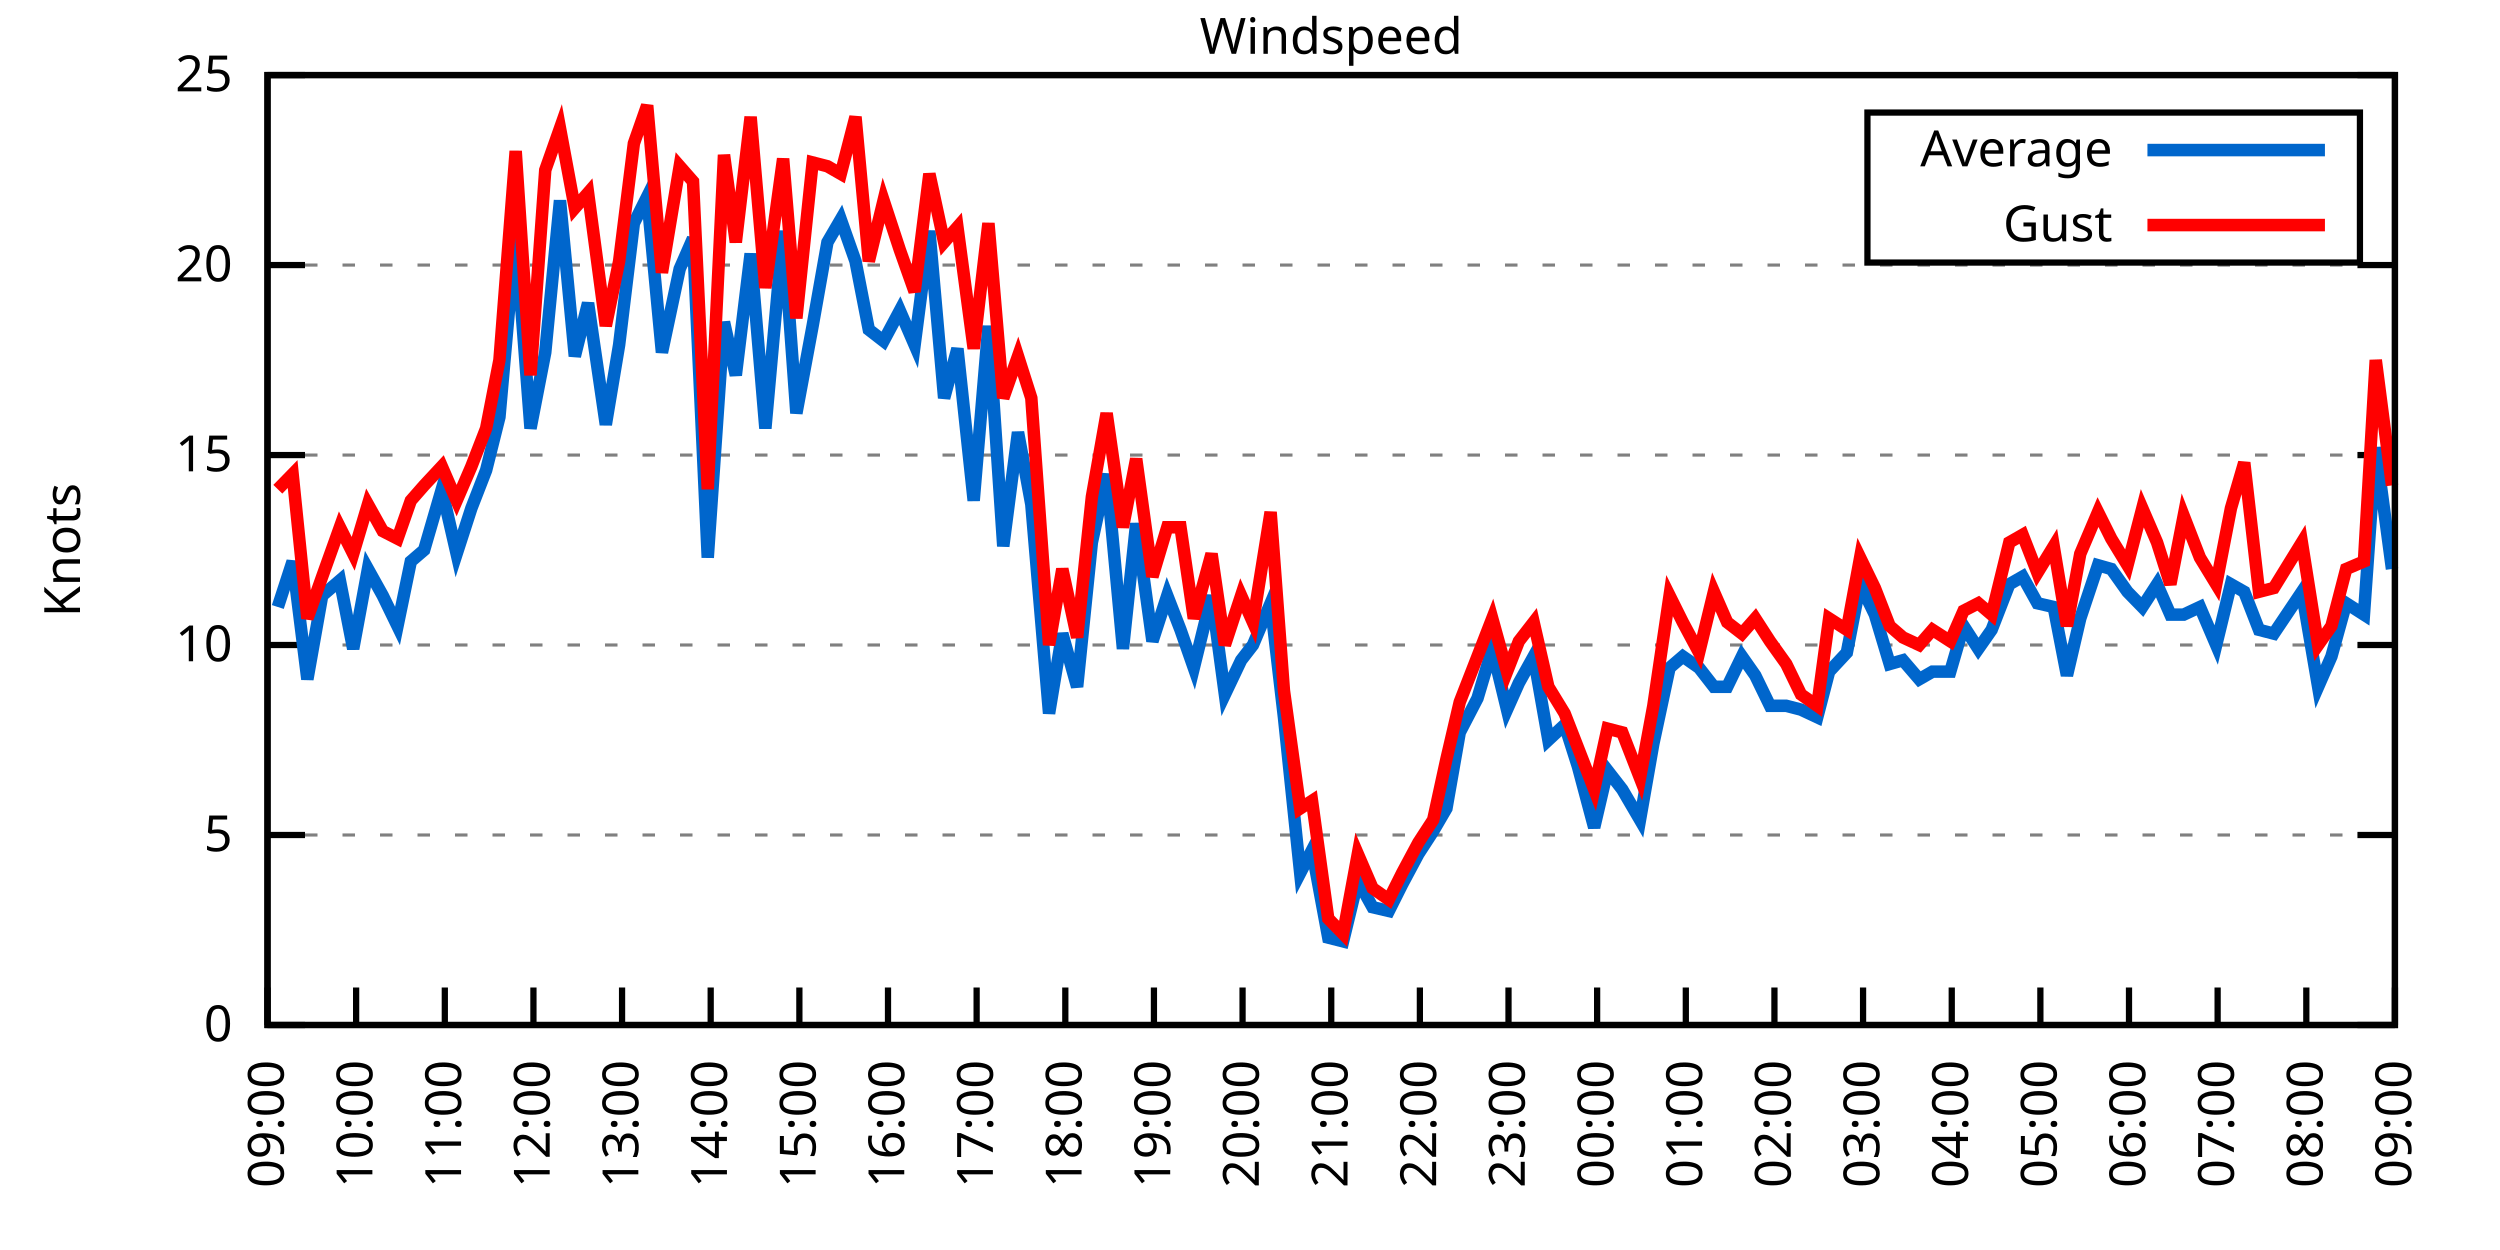
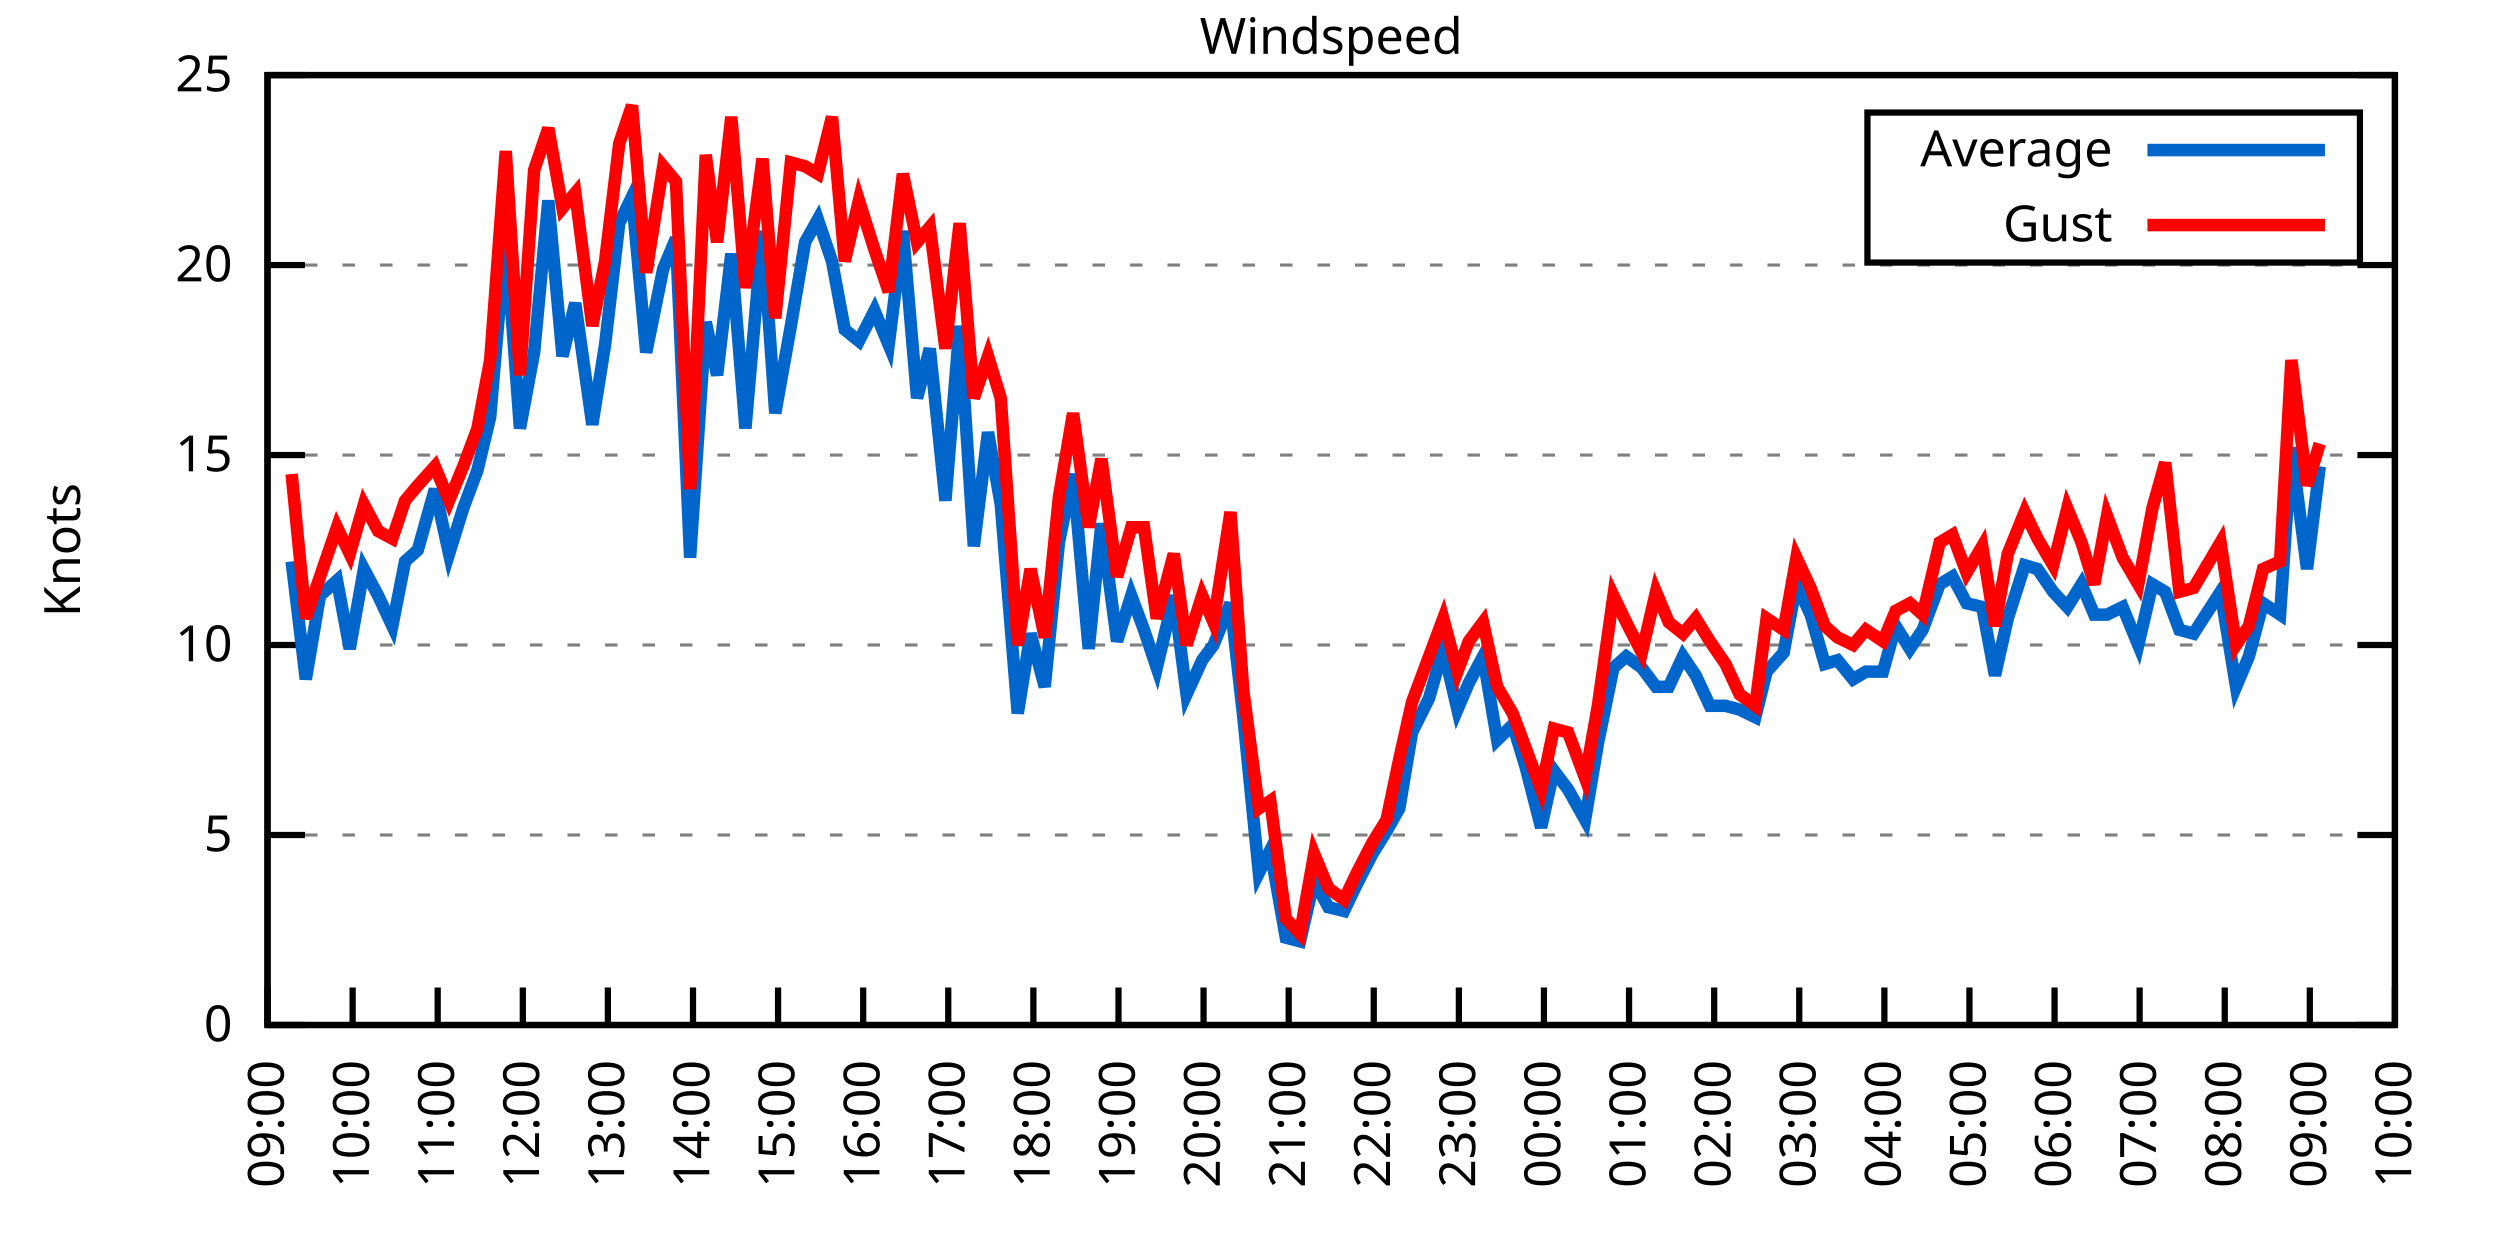
<svg xmlns="http://www.w3.org/2000/svg" xmlns:xlink="http://www.w3.org/1999/xlink" width="400" height="200" viewBox="0 0 400 200">
  <g id="gnuplot_canvas">
    <rect x="0" y="0" width="400" height="200" fill="none" />
    <defs>
      <circle id="gpDot" r="0.5" stroke-width="0.5" stroke="currentColor" />
      <path id="gpPt0" stroke-width="0.333" stroke="currentColor" d="M-1,0 h2 M0,-1 v2" />
      <path id="gpPt1" stroke-width="0.333" stroke="currentColor" d="M-1,-1 L1,1 M1,-1 L-1,1" />
      <path id="gpPt2" stroke-width="0.333" stroke="currentColor" d="M-1,0 L1,0 M0,-1 L0,1 M-1,-1 L1,1 M-1,1 L1,-1" />
      <rect id="gpPt3" stroke-width="0.333" stroke="currentColor" x="-1" y="-1" width="2" height="2" />
      <rect id="gpPt4" stroke-width="0.333" stroke="currentColor" fill="currentColor" x="-1" y="-1" width="2" height="2" />
      <circle id="gpPt5" stroke-width="0.333" stroke="currentColor" cx="0" cy="0" r="1" />
      <use xlink:href="#gpPt5" id="gpPt6" fill="currentColor" stroke="none" />
      <path id="gpPt7" stroke-width="0.333" stroke="currentColor" d="M0,-1.33 L-1.33,0.67 L1.33,0.67 z" />
      <use xlink:href="#gpPt7" id="gpPt8" fill="currentColor" stroke="none" />
      <use xlink:href="#gpPt7" id="gpPt9" stroke="currentColor" transform="rotate(180)" />
      <use xlink:href="#gpPt9" id="gpPt10" fill="currentColor" stroke="none" />
      <use xlink:href="#gpPt3" id="gpPt11" stroke="currentColor" transform="rotate(45)" />
      <use xlink:href="#gpPt11" id="gpPt12" fill="currentColor" stroke="none" />
      <path id="gpPt13" stroke-width="0.333" stroke="currentColor" d="M0,1.330 L1.265,0.411 L0.782,-1.067 L-0.782,-1.076 L-1.265,0.411 z" />
      <use xlink:href="#gpPt13" id="gpPt14" fill="currentColor" stroke="none" />
      <filter id="textbox" filterUnits="objectBoundingBox" x="0" y="0" height="1" width="1">
        <feFlood flood-color="white" flood-opacity="1" result="bgnd" />
        <feComposite in="SourceGraphic" in2="bgnd" operator="atop" />
      </filter>
      <filter id="greybox" filterUnits="objectBoundingBox" x="0" y="0" height="1" width="1">
        <feFlood flood-color="lightgrey" flood-opacity="1" result="grey" />
        <feComposite in="SourceGraphic" in2="grey" operator="atop" />
      </filter>
    </defs>
    <g fill="none" color="white" stroke="currentColor" stroke-width="1.00" stroke-linecap="butt" stroke-linejoin="miter">
</g>
    <g fill="none" color="black" stroke="currentColor" stroke-width="1.00" stroke-linecap="butt" stroke-linejoin="miter">
      <g stroke="none" shape-rendering="crispEdges">
        <polygon fill="rgb(255, 255, 255)" points="42.80,164.00 383.18,164.00 383.18,12.02 42.80,12.02 " />
      </g>
    </g>
    <g fill="none" color="black" stroke="currentColor" stroke-width="1.00" stroke-linecap="butt" stroke-linejoin="miter">
</g>
    <g fill="none" color="black" stroke="black" stroke-width="0.50" stroke-linecap="butt" stroke-linejoin="miter">
</g>
    <g fill="none" color="gray" stroke="currentColor" stroke-width="0.50" stroke-linecap="butt" stroke-linejoin="miter">
      <path stroke="gray" stroke-dasharray="2,4" class="gridline" d="M42.80,164.00 L383.19,164.00  " />
    </g>
    <g fill="none" color="gray" stroke="gray" stroke-width="1.00" stroke-linecap="butt" stroke-linejoin="miter">
</g>
    <g fill="none" color="black" stroke="currentColor" stroke-width="1.00" stroke-linecap="butt" stroke-linejoin="miter">
      <path stroke="black" d="M42.80,164.00 L48.80,164.00 M383.19,164.00 L377.19,164.00  " />
      <g transform="translate(37.20,166.60)" stroke="none" fill="black" font-family="Sans" font-size="8.00" text-anchor="end">
        <text>
          <tspan font-family="Sans"> 0</tspan>
        </text>
      </g>
    </g>
    <g fill="none" color="black" stroke="currentColor" stroke-width="1.00" stroke-linecap="butt" stroke-linejoin="miter">
</g>
    <g fill="none" color="black" stroke="black" stroke-width="0.50" stroke-linecap="butt" stroke-linejoin="miter">
</g>
    <g fill="none" color="gray" stroke="currentColor" stroke-width="0.50" stroke-linecap="butt" stroke-linejoin="miter">
      <path stroke="gray" stroke-dasharray="2,4" class="gridline" d="M42.80,133.60 L383.19,133.60  " />
    </g>
    <g fill="none" color="gray" stroke="gray" stroke-width="1.00" stroke-linecap="butt" stroke-linejoin="miter">
</g>
    <g fill="none" color="black" stroke="currentColor" stroke-width="1.00" stroke-linecap="butt" stroke-linejoin="miter">
      <path stroke="black" d="M42.80,133.60 L48.80,133.60 M383.19,133.60 L377.19,133.60  " />
      <g transform="translate(37.20,136.20)" stroke="none" fill="black" font-family="Sans" font-size="8.00" text-anchor="end">
        <text>
          <tspan font-family="Sans"> 5</tspan>
        </text>
      </g>
    </g>
    <g fill="none" color="black" stroke="currentColor" stroke-width="1.00" stroke-linecap="butt" stroke-linejoin="miter">
</g>
    <g fill="none" color="black" stroke="black" stroke-width="0.50" stroke-linecap="butt" stroke-linejoin="miter">
</g>
    <g fill="none" color="gray" stroke="currentColor" stroke-width="0.50" stroke-linecap="butt" stroke-linejoin="miter">
      <path stroke="gray" stroke-dasharray="2,4" class="gridline" d="M42.80,103.20 L383.19,103.20  " />
    </g>
    <g fill="none" color="gray" stroke="gray" stroke-width="1.00" stroke-linecap="butt" stroke-linejoin="miter">
</g>
    <g fill="none" color="black" stroke="currentColor" stroke-width="1.00" stroke-linecap="butt" stroke-linejoin="miter">
      <path stroke="black" d="M42.80,103.20 L48.80,103.20 M383.19,103.20 L377.19,103.20  " />
      <g transform="translate(37.20,105.80)" stroke="none" fill="black" font-family="Sans" font-size="8.00" text-anchor="end">
        <text>
          <tspan font-family="Sans"> 10</tspan>
        </text>
      </g>
    </g>
    <g fill="none" color="black" stroke="currentColor" stroke-width="1.00" stroke-linecap="butt" stroke-linejoin="miter">
</g>
    <g fill="none" color="black" stroke="black" stroke-width="0.50" stroke-linecap="butt" stroke-linejoin="miter">
</g>
    <g fill="none" color="gray" stroke="currentColor" stroke-width="0.50" stroke-linecap="butt" stroke-linejoin="miter">
      <path stroke="gray" stroke-dasharray="2,4" class="gridline" d="M42.80,72.81 L383.19,72.81  " />
    </g>
    <g fill="none" color="gray" stroke="gray" stroke-width="1.00" stroke-linecap="butt" stroke-linejoin="miter">
</g>
    <g fill="none" color="black" stroke="currentColor" stroke-width="1.00" stroke-linecap="butt" stroke-linejoin="miter">
      <path stroke="black" d="M42.80,72.81 L48.80,72.81 M383.19,72.81 L377.19,72.81  " />
      <g transform="translate(37.20,75.41)" stroke="none" fill="black" font-family="Sans" font-size="8.00" text-anchor="end">
        <text>
          <tspan font-family="Sans"> 15</tspan>
        </text>
      </g>
    </g>
    <g fill="none" color="black" stroke="currentColor" stroke-width="1.00" stroke-linecap="butt" stroke-linejoin="miter">
</g>
    <g fill="none" color="black" stroke="black" stroke-width="0.50" stroke-linecap="butt" stroke-linejoin="miter">
</g>
    <g fill="none" color="gray" stroke="currentColor" stroke-width="0.50" stroke-linecap="butt" stroke-linejoin="miter">
      <path stroke="gray" stroke-dasharray="2,4" class="gridline" d="M42.80,42.41 L383.19,42.41  " />
    </g>
    <g fill="none" color="gray" stroke="gray" stroke-width="1.00" stroke-linecap="butt" stroke-linejoin="miter">
</g>
    <g fill="none" color="black" stroke="currentColor" stroke-width="1.00" stroke-linecap="butt" stroke-linejoin="miter">
      <path stroke="black" d="M42.80,42.41 L48.80,42.41 M383.19,42.41 L377.19,42.41  " />
      <g transform="translate(37.20,45.01)" stroke="none" fill="black" font-family="Sans" font-size="8.00" text-anchor="end">
        <text>
          <tspan font-family="Sans"> 20</tspan>
        </text>
      </g>
    </g>
    <g fill="none" color="black" stroke="currentColor" stroke-width="1.00" stroke-linecap="butt" stroke-linejoin="miter">
</g>
    <g fill="none" color="black" stroke="black" stroke-width="0.50" stroke-linecap="butt" stroke-linejoin="miter">
</g>
    <g fill="none" color="gray" stroke="currentColor" stroke-width="0.50" stroke-linecap="butt" stroke-linejoin="miter">
      <path stroke="gray" stroke-dasharray="2,4" class="gridline" d="M42.80,12.01 L383.19,12.01  " />
    </g>
    <g fill="none" color="gray" stroke="gray" stroke-width="1.00" stroke-linecap="butt" stroke-linejoin="miter">
</g>
    <g fill="none" color="black" stroke="currentColor" stroke-width="1.00" stroke-linecap="butt" stroke-linejoin="miter">
      <path stroke="black" d="M42.80,12.01 L48.80,12.01 M383.19,12.01 L377.19,12.01  " />
      <g transform="translate(37.20,14.61)" stroke="none" fill="black" font-family="Sans" font-size="8.00" text-anchor="end">
        <text>
          <tspan font-family="Sans"> 25</tspan>
        </text>
      </g>
    </g>
    <g fill="none" color="black" stroke="currentColor" stroke-width="1.00" stroke-linecap="butt" stroke-linejoin="miter">
      <path stroke="black" d="M42.80,164.00 L42.80,158.00  " />
      <g transform="translate(45.40,169.60) rotate(270.00)" stroke="none" fill="black" font-family="Sans" font-size="8.00" text-anchor="end">
        <text>
          <tspan font-family="Sans">09:00</tspan>
        </text>
      </g>
    </g>
    <g fill="none" color="black" stroke="currentColor" stroke-width="1.00" stroke-linecap="butt" stroke-linejoin="miter">
-       <path stroke="black" d="M56.98,164.00 L56.98,158.00  " />
-       <g transform="translate(59.58,169.60) rotate(270.00)" stroke="none" fill="black" font-family="Sans" font-size="8.00" text-anchor="end">
+       <path stroke="black" d="M56.42,164.00 L56.42,158.00  " />
+       <g transform="translate(59.02,169.60) rotate(270.00)" stroke="none" fill="black" font-family="Sans" font-size="8.00" text-anchor="end">
        <text>
          <tspan font-family="Sans">10:00</tspan>
        </text>
      </g>
    </g>
    <g fill="none" color="black" stroke="currentColor" stroke-width="1.00" stroke-linecap="butt" stroke-linejoin="miter">
-       <path stroke="black" d="M71.17,164.00 L71.17,158.00  " />
-       <g transform="translate(73.77,169.60) rotate(270.00)" stroke="none" fill="black" font-family="Sans" font-size="8.00" text-anchor="end">
+       <path stroke="black" d="M70.03,164.00 L70.03,158.00  " />
+       <g transform="translate(72.63,169.60) rotate(270.00)" stroke="none" fill="black" font-family="Sans" font-size="8.00" text-anchor="end">
        <text>
          <tspan font-family="Sans">11:00</tspan>
        </text>
      </g>
    </g>
    <g fill="none" color="black" stroke="currentColor" stroke-width="1.00" stroke-linecap="butt" stroke-linejoin="miter">
-       <path stroke="black" d="M85.35,164.00 L85.35,158.00  " />
-       <g transform="translate(87.95,169.60) rotate(270.00)" stroke="none" fill="black" font-family="Sans" font-size="8.00" text-anchor="end">
+       <path stroke="black" d="M83.65,164.00 L83.65,158.00  " />
+       <g transform="translate(86.25,169.60) rotate(270.00)" stroke="none" fill="black" font-family="Sans" font-size="8.00" text-anchor="end">
        <text>
          <tspan font-family="Sans">12:00</tspan>
        </text>
      </g>
    </g>
    <g fill="none" color="black" stroke="currentColor" stroke-width="1.00" stroke-linecap="butt" stroke-linejoin="miter">
-       <path stroke="black" d="M99.53,164.00 L99.53,158.00  " />
-       <g transform="translate(102.13,169.60) rotate(270.00)" stroke="none" fill="black" font-family="Sans" font-size="8.00" text-anchor="end">
+       <path stroke="black" d="M97.26,164.00 L97.26,158.00  " />
+       <g transform="translate(99.86,169.60) rotate(270.00)" stroke="none" fill="black" font-family="Sans" font-size="8.00" text-anchor="end">
        <text>
          <tspan font-family="Sans">13:00</tspan>
        </text>
      </g>
    </g>
    <g fill="none" color="black" stroke="currentColor" stroke-width="1.00" stroke-linecap="butt" stroke-linejoin="miter">
-       <path stroke="black" d="M113.71,164.00 L113.71,158.00  " />
-       <g transform="translate(116.31,169.60) rotate(270.00)" stroke="none" fill="black" font-family="Sans" font-size="8.00" text-anchor="end">
+       <path stroke="black" d="M110.88,164.00 L110.88,158.00  " />
+       <g transform="translate(113.48,169.60) rotate(270.00)" stroke="none" fill="black" font-family="Sans" font-size="8.00" text-anchor="end">
        <text>
          <tspan font-family="Sans">14:00</tspan>
        </text>
      </g>
    </g>
    <g fill="none" color="black" stroke="currentColor" stroke-width="1.00" stroke-linecap="butt" stroke-linejoin="miter">
-       <path stroke="black" d="M127.90,164.00 L127.90,158.00  " />
-       <g transform="translate(130.50,169.60) rotate(270.00)" stroke="none" fill="black" font-family="Sans" font-size="8.00" text-anchor="end">
+       <path stroke="black" d="M124.49,164.00 L124.49,158.00  " />
+       <g transform="translate(127.09,169.60) rotate(270.00)" stroke="none" fill="black" font-family="Sans" font-size="8.00" text-anchor="end">
        <text>
          <tspan font-family="Sans">15:00</tspan>
        </text>
      </g>
    </g>
    <g fill="none" color="black" stroke="currentColor" stroke-width="1.00" stroke-linecap="butt" stroke-linejoin="miter">
-       <path stroke="black" d="M142.08,164.00 L142.08,158.00  " />
-       <g transform="translate(144.68,169.60) rotate(270.00)" stroke="none" fill="black" font-family="Sans" font-size="8.00" text-anchor="end">
+       <path stroke="black" d="M138.11,164.00 L138.11,158.00  " />
+       <g transform="translate(140.71,169.60) rotate(270.00)" stroke="none" fill="black" font-family="Sans" font-size="8.00" text-anchor="end">
        <text>
          <tspan font-family="Sans">16:00</tspan>
        </text>
      </g>
    </g>
    <g fill="none" color="black" stroke="currentColor" stroke-width="1.00" stroke-linecap="butt" stroke-linejoin="miter">
-       <path stroke="black" d="M156.26,164.00 L156.26,158.00  " />
-       <g transform="translate(158.86,169.60) rotate(270.00)" stroke="none" fill="black" font-family="Sans" font-size="8.00" text-anchor="end">
+       <path stroke="black" d="M151.72,164.00 L151.72,158.00  " />
+       <g transform="translate(154.32,169.60) rotate(270.00)" stroke="none" fill="black" font-family="Sans" font-size="8.00" text-anchor="end">
        <text>
          <tspan font-family="Sans">17:00</tspan>
        </text>
      </g>
    </g>
    <g fill="none" color="black" stroke="currentColor" stroke-width="1.00" stroke-linecap="butt" stroke-linejoin="miter">
-       <path stroke="black" d="M170.45,164.00 L170.45,158.00  " />
-       <g transform="translate(173.05,169.60) rotate(270.00)" stroke="none" fill="black" font-family="Sans" font-size="8.00" text-anchor="end">
+       <path stroke="black" d="M165.34,164.00 L165.34,158.00  " />
+       <g transform="translate(167.94,169.60) rotate(270.00)" stroke="none" fill="black" font-family="Sans" font-size="8.00" text-anchor="end">
        <text>
          <tspan font-family="Sans">18:00</tspan>
        </text>
      </g>
    </g>
    <g fill="none" color="black" stroke="currentColor" stroke-width="1.00" stroke-linecap="butt" stroke-linejoin="miter">
-       <path stroke="black" d="M184.63,164.00 L184.63,158.00  " />
-       <g transform="translate(187.23,169.60) rotate(270.00)" stroke="none" fill="black" font-family="Sans" font-size="8.00" text-anchor="end">
+       <path stroke="black" d="M178.96,164.00 L178.96,158.00  " />
+       <g transform="translate(181.56,169.60) rotate(270.00)" stroke="none" fill="black" font-family="Sans" font-size="8.00" text-anchor="end">
        <text>
          <tspan font-family="Sans">19:00</tspan>
        </text>
      </g>
    </g>
    <g fill="none" color="black" stroke="currentColor" stroke-width="1.00" stroke-linecap="butt" stroke-linejoin="miter">
-       <path stroke="black" d="M198.81,164.00 L198.81,158.00  " />
-       <g transform="translate(201.41,169.60) rotate(270.00)" stroke="none" fill="black" font-family="Sans" font-size="8.00" text-anchor="end">
+       <path stroke="black" d="M192.57,164.00 L192.57,158.00  " />
+       <g transform="translate(195.17,169.60) rotate(270.00)" stroke="none" fill="black" font-family="Sans" font-size="8.00" text-anchor="end">
        <text>
          <tspan font-family="Sans">20:00</tspan>
        </text>
      </g>
    </g>
    <g fill="none" color="black" stroke="currentColor" stroke-width="1.00" stroke-linecap="butt" stroke-linejoin="miter">
-       <path stroke="black" d="M213.00,164.00 L213.00,158.00  " />
-       <g transform="translate(215.60,169.60) rotate(270.00)" stroke="none" fill="black" font-family="Sans" font-size="8.00" text-anchor="end">
+       <path stroke="black" d="M206.19,164.00 L206.19,158.00  " />
+       <g transform="translate(208.79,169.60) rotate(270.00)" stroke="none" fill="black" font-family="Sans" font-size="8.00" text-anchor="end">
        <text>
          <tspan font-family="Sans">21:00</tspan>
        </text>
      </g>
    </g>
    <g fill="none" color="black" stroke="currentColor" stroke-width="1.00" stroke-linecap="butt" stroke-linejoin="miter">
-       <path stroke="black" d="M227.18,164.00 L227.18,158.00  " />
-       <g transform="translate(229.78,169.60) rotate(270.00)" stroke="none" fill="black" font-family="Sans" font-size="8.00" text-anchor="end">
+       <path stroke="black" d="M219.80,164.00 L219.80,158.00  " />
+       <g transform="translate(222.40,169.60) rotate(270.00)" stroke="none" fill="black" font-family="Sans" font-size="8.00" text-anchor="end">
        <text>
          <tspan font-family="Sans">22:00</tspan>
        </text>
      </g>
    </g>
    <g fill="none" color="black" stroke="currentColor" stroke-width="1.00" stroke-linecap="butt" stroke-linejoin="miter">
-       <path stroke="black" d="M241.36,164.00 L241.36,158.00  " />
-       <g transform="translate(243.96,169.60) rotate(270.00)" stroke="none" fill="black" font-family="Sans" font-size="8.00" text-anchor="end">
+       <path stroke="black" d="M233.42,164.00 L233.42,158.00  " />
+       <g transform="translate(236.02,169.60) rotate(270.00)" stroke="none" fill="black" font-family="Sans" font-size="8.00" text-anchor="end">
        <text>
          <tspan font-family="Sans">23:00</tspan>
        </text>
      </g>
    </g>
    <g fill="none" color="black" stroke="currentColor" stroke-width="1.00" stroke-linecap="butt" stroke-linejoin="miter">
-       <path stroke="black" d="M255.54,164.00 L255.54,158.00  " />
-       <g transform="translate(258.14,169.60) rotate(270.00)" stroke="none" fill="black" font-family="Sans" font-size="8.00" text-anchor="end">
+       <path stroke="black" d="M247.03,164.00 L247.03,158.00  " />
+       <g transform="translate(249.63,169.60) rotate(270.00)" stroke="none" fill="black" font-family="Sans" font-size="8.00" text-anchor="end">
        <text>
          <tspan font-family="Sans">00:00</tspan>
        </text>
      </g>
    </g>
    <g fill="none" color="black" stroke="currentColor" stroke-width="1.00" stroke-linecap="butt" stroke-linejoin="miter">
-       <path stroke="black" d="M269.73,164.00 L269.73,158.00  " />
-       <g transform="translate(272.33,169.60) rotate(270.00)" stroke="none" fill="black" font-family="Sans" font-size="8.00" text-anchor="end">
+       <path stroke="black" d="M260.65,164.00 L260.65,158.00  " />
+       <g transform="translate(263.25,169.60) rotate(270.00)" stroke="none" fill="black" font-family="Sans" font-size="8.00" text-anchor="end">
        <text>
          <tspan font-family="Sans">01:00</tspan>
        </text>
      </g>
    </g>
    <g fill="none" color="black" stroke="currentColor" stroke-width="1.00" stroke-linecap="butt" stroke-linejoin="miter">
-       <path stroke="black" d="M283.91,164.00 L283.91,158.00  " />
-       <g transform="translate(286.51,169.60) rotate(270.00)" stroke="none" fill="black" font-family="Sans" font-size="8.00" text-anchor="end">
+       <path stroke="black" d="M274.27,164.00 L274.27,158.00  " />
+       <g transform="translate(276.87,169.60) rotate(270.00)" stroke="none" fill="black" font-family="Sans" font-size="8.00" text-anchor="end">
        <text>
          <tspan font-family="Sans">02:00</tspan>
        </text>
      </g>
    </g>
    <g fill="none" color="black" stroke="currentColor" stroke-width="1.00" stroke-linecap="butt" stroke-linejoin="miter">
-       <path stroke="black" d="M298.09,164.00 L298.09,158.00  " />
-       <g transform="translate(300.69,169.60) rotate(270.00)" stroke="none" fill="black" font-family="Sans" font-size="8.00" text-anchor="end">
+       <path stroke="black" d="M287.88,164.00 L287.88,158.00  " />
+       <g transform="translate(290.48,169.60) rotate(270.00)" stroke="none" fill="black" font-family="Sans" font-size="8.00" text-anchor="end">
        <text>
          <tspan font-family="Sans">03:00</tspan>
        </text>
      </g>
    </g>
    <g fill="none" color="black" stroke="currentColor" stroke-width="1.00" stroke-linecap="butt" stroke-linejoin="miter">
-       <path stroke="black" d="M312.28,164.00 L312.28,158.00  " />
-       <g transform="translate(314.88,169.60) rotate(270.00)" stroke="none" fill="black" font-family="Sans" font-size="8.00" text-anchor="end">
+       <path stroke="black" d="M301.50,164.00 L301.50,158.00  " />
+       <g transform="translate(304.10,169.60) rotate(270.00)" stroke="none" fill="black" font-family="Sans" font-size="8.00" text-anchor="end">
        <text>
          <tspan font-family="Sans">04:00</tspan>
        </text>
      </g>
    </g>
    <g fill="none" color="black" stroke="currentColor" stroke-width="1.00" stroke-linecap="butt" stroke-linejoin="miter">
-       <path stroke="black" d="M326.46,164.00 L326.46,158.00  " />
-       <g transform="translate(329.06,169.60) rotate(270.00)" stroke="none" fill="black" font-family="Sans" font-size="8.00" text-anchor="end">
+       <path stroke="black" d="M315.11,164.00 L315.11,158.00  " />
+       <g transform="translate(317.71,169.60) rotate(270.00)" stroke="none" fill="black" font-family="Sans" font-size="8.00" text-anchor="end">
        <text>
          <tspan font-family="Sans">05:00</tspan>
        </text>
      </g>
    </g>
    <g fill="none" color="black" stroke="currentColor" stroke-width="1.00" stroke-linecap="butt" stroke-linejoin="miter">
-       <path stroke="black" d="M340.64,164.00 L340.64,158.00  " />
-       <g transform="translate(343.24,169.60) rotate(270.00)" stroke="none" fill="black" font-family="Sans" font-size="8.00" text-anchor="end">
+       <path stroke="black" d="M328.73,164.00 L328.73,158.00  " />
+       <g transform="translate(331.33,169.60) rotate(270.00)" stroke="none" fill="black" font-family="Sans" font-size="8.00" text-anchor="end">
        <text>
          <tspan font-family="Sans">06:00</tspan>
        </text>
      </g>
    </g>
    <g fill="none" color="black" stroke="currentColor" stroke-width="1.00" stroke-linecap="butt" stroke-linejoin="miter">
-       <path stroke="black" d="M354.82,164.00 L354.82,158.00  " />
-       <g transform="translate(357.42,169.60) rotate(270.00)" stroke="none" fill="black" font-family="Sans" font-size="8.00" text-anchor="end">
+       <path stroke="black" d="M342.34,164.00 L342.34,158.00  " />
+       <g transform="translate(344.94,169.60) rotate(270.00)" stroke="none" fill="black" font-family="Sans" font-size="8.00" text-anchor="end">
        <text>
          <tspan font-family="Sans">07:00</tspan>
        </text>
      </g>
    </g>
    <g fill="none" color="black" stroke="currentColor" stroke-width="1.00" stroke-linecap="butt" stroke-linejoin="miter">
-       <path stroke="black" d="M369.01,164.00 L369.01,158.00  " />
-       <g transform="translate(371.61,169.60) rotate(270.00)" stroke="none" fill="black" font-family="Sans" font-size="8.00" text-anchor="end">
+       <path stroke="black" d="M355.96,164.00 L355.96,158.00  " />
+       <g transform="translate(358.56,169.60) rotate(270.00)" stroke="none" fill="black" font-family="Sans" font-size="8.00" text-anchor="end">
        <text>
          <tspan font-family="Sans">08:00</tspan>
+         </text>
+       </g>
+     </g>
+     <g fill="none" color="black" stroke="currentColor" stroke-width="1.00" stroke-linecap="butt" stroke-linejoin="miter">
+       <path stroke="black" d="M369.57,164.00 L369.57,158.00  " />
+       <g transform="translate(372.17,169.60) rotate(270.00)" stroke="none" fill="black" font-family="Sans" font-size="8.00" text-anchor="end">
+         <text>
+           <tspan font-family="Sans">09:00</tspan>
        </text>
      </g>
    </g>
    <g fill="none" color="black" stroke="currentColor" stroke-width="1.00" stroke-linecap="butt" stroke-linejoin="miter">
      <path stroke="black" d="M383.19,164.00 L383.19,158.00  " />
      <g transform="translate(385.79,169.60) rotate(270.00)" stroke="none" fill="black" font-family="Sans" font-size="8.00" text-anchor="end">
        <text>
-           <tspan font-family="Sans">09:00</tspan>
+           <tspan font-family="Sans">10:00</tspan>
        </text>
      </g>
    </g>
    <g fill="none" color="black" stroke="currentColor" stroke-width="1.00" stroke-linecap="butt" stroke-linejoin="miter">
</g>
    <g fill="none" color="black" stroke="currentColor" stroke-width="1.00" stroke-linecap="butt" stroke-linejoin="miter">
      <path stroke="black" d="M42.80,12.01 L42.80,164.00 L383.19,164.00 L383.19,12.01 L42.80,12.01 Z  " />
    </g>
    <g fill="none" color="black" stroke="currentColor" stroke-width="1.00" stroke-linecap="butt" stroke-linejoin="miter">
</g>
    <g fill="none" color="black" stroke="currentColor" stroke-width="1.00" stroke-linecap="butt" stroke-linejoin="miter">
      <path stroke="black" d="M298.79,42.01 L298.79,18.01 L377.59,18.01 L377.59,42.01 L298.79,42.01 Z  " />
    </g>
    <g id="Windspeed_plot_1">
      <g fill="none" color="white" stroke="black" stroke-width="2.00" stroke-linecap="butt" stroke-linejoin="miter">
</g>
      <g fill="none" color="black" stroke="currentColor" stroke-width="2.00" stroke-linecap="butt" stroke-linejoin="miter">
        <g transform="translate(337.99,26.61)" stroke="none" fill="black" font-family="Sans" font-size="8.00" text-anchor="end">
          <text>
            <tspan font-family="Sans">Average</tspan>
          </text>
        </g>
      </g>
      <g fill="none" color="black" stroke="currentColor" stroke-width="2.00" stroke-linecap="butt" stroke-linejoin="miter">
-         <path stroke="rgb(  0, 102, 204)" d="M343.59,24.01 L371.99,24.01 M44.45,97.12 L46.82,89.83 L49.18,108.68 L51.55,95.30 L54.38,92.87 L56.51,103.81   L58.87,91.04 L61.24,95.30 L63.60,100.16 L65.73,89.83 L67.86,88.00 L70.69,78.28 L73.06,88.61 L75.42,81.32   L77.78,75.24 L79.91,66.73 L82.51,37.54 L84.88,68.55 L87.24,56.39 L89.60,32.07 L91.97,57.00 L94.09,48.49   L96.93,67.94 L99.06,55.18 L101.42,35.72 L103.55,31.46 L105.91,56.39 L108.75,43.02 L110.88,38.15 L113.24,89.22   L115.84,51.53 L117.73,60.04 L120.10,40.58 L122.46,68.55 L125.30,36.94 L127.42,66.12 L130.02,52.14 L132.39,38.76   L134.52,35.11 L136.88,41.80 L139.01,52.74 L141.37,54.57 L143.97,49.70 L146.34,55.18 L148.70,36.94 L151.06,63.69   L153.19,55.78 L155.79,80.10 L158.15,52.14 L160.52,87.40 L162.88,69.16 L165.01,80.71 L167.85,114.15 L169.97,101.38   L172.34,109.89 L174.70,86.79 L177.06,75.85 L179.67,103.81 L181.79,83.75 L184.39,102.60 L186.76,95.30 L188.88,100.77   L191.01,106.85 L193.85,95.30 L195.98,111.11 L198.58,105.64 L200.47,103.20 L203.30,96.52 L205.43,114.76 L208.03,139.68   L209.92,136.03 L212.52,150.02 L214.89,150.62 L217.25,140.90 L219.61,145.15 L222.21,145.76 L224.34,141.51 L226.94,136.64   L229.31,132.99 L231.43,129.35 L233.56,117.19 L236.40,111.72 L238.76,103.81 L241.12,113.54 L243.02,109.28 L245.38,105.03   L247.74,118.40 L250.34,115.97 L252.47,122.66 L255.07,132.39 L257.20,123.27 L259.56,126.31 L262.40,131.17 L264.53,119.01   L267.13,106.85 L269.25,105.03 L271.85,106.85 L274.22,109.89 L276.35,109.89 L278.71,105.03 L280.84,108.07 L283.20,112.93   L285.80,112.93 L288.16,113.54 L290.76,114.76 L292.66,107.46 L295.49,104.42 L297.62,93.48 L299.98,98.34 L302.35,106.24   L304.47,105.64 L307.08,108.68 L309.20,107.46 L312.04,107.46 L314.17,100.16 L316.53,103.81 L318.66,100.77 L321.49,93.48   L323.62,92.26 L325.99,96.52 L328.59,97.12 L330.71,108.07 L332.84,98.95 L335.68,90.44 L337.80,91.04 L340.40,94.69   L342.77,97.12 L345.13,93.48 L347.26,98.34 L349.39,98.34 L351.99,97.12 L354.59,103.20 L356.95,93.48 L359.08,94.69   L361.44,100.77 L363.81,101.38 L368.30,94.69 L370.90,109.89 L373.03,105.03 L375.39,96.52 L378.23,98.34 L380.12,71.59   L382.72,91.04  " />
+         <path stroke="rgb(  0, 102, 204)" d="M343.59,24.01 L371.99,24.01 M46.66,89.83 L48.93,108.68 L51.20,95.30 L53.92,92.87 L55.96,103.81 L58.23,91.04   L60.50,95.30 L62.77,100.16 L64.81,89.83 L66.85,88.00 L69.58,78.28 L71.85,88.61 L74.12,81.32 L76.39,75.24   L78.43,66.73 L80.92,37.54 L83.19,68.55 L85.46,56.39 L87.73,32.07 L90.00,57.00 L92.04,48.49 L94.77,67.94   L96.81,55.18 L99.08,35.72 L101.12,31.46 L103.39,56.39 L106.11,43.02 L108.15,38.15 L110.42,89.22 L112.92,51.53   L114.74,60.04 L117.01,40.58 L119.27,68.55 L122.00,36.94 L124.04,66.12 L126.54,52.14 L128.81,38.76 L130.85,35.11   L133.12,41.80 L135.16,52.74 L137.43,54.57 L139.92,49.70 L142.19,55.18 L144.46,36.94 L146.73,63.69 L148.77,55.78   L151.27,80.10 L153.54,52.14 L155.81,87.40 L158.08,69.16 L160.12,80.71 L162.84,114.15 L164.89,101.38 L167.16,109.89   L169.43,86.79 L171.69,75.85 L174.19,103.81 L176.23,83.75 L178.73,102.60 L181.00,95.30 L183.04,100.77 L185.08,106.85   L187.81,95.30 L189.85,111.11 L192.34,105.64 L194.16,103.20 L196.88,96.52 L198.93,114.76 L201.42,139.68 L203.24,136.03   L205.73,150.02 L208.00,150.62 L210.27,140.90 L212.54,145.15 L215.04,145.76 L217.08,141.51 L219.58,136.64 L221.85,132.99   L223.89,129.35 L225.93,117.19 L228.65,111.72 L230.92,103.81 L233.19,113.54 L235.01,109.28 L237.28,105.03 L239.55,118.40   L242.04,115.97 L244.08,122.66 L246.58,132.39 L248.62,123.27 L250.89,126.31 L253.61,131.17 L255.66,119.01 L258.15,106.85   L260.20,105.03 L262.69,106.85 L264.96,109.89 L267.00,109.89 L269.27,105.03 L271.32,108.07 L273.58,112.93 L276.08,112.93   L278.35,113.54 L280.85,114.76 L282.66,107.46 L285.38,104.42 L287.43,93.48 L289.70,98.34 L291.97,106.24 L294.01,105.64   L296.50,108.68 L298.55,107.46 L301.27,107.46 L303.31,100.16 L305.58,103.81 L307.62,100.77 L310.35,93.48 L312.39,92.26   L314.66,96.52 L317.15,97.12 L319.20,108.07 L321.24,98.95 L323.96,90.44 L326.00,91.04 L328.50,94.69 L330.77,97.12   L333.04,93.48 L335.08,98.34 L337.12,98.34 L339.62,97.12 L342.12,103.20 L344.39,93.48 L346.43,94.69 L348.70,100.77   L350.97,101.38 L355.28,94.69 L357.77,109.89 L359.82,105.03 L362.09,96.52 L364.81,98.34 L366.62,71.59 L369.12,91.04   L371.16,74.63  " />
      </g>
    </g>
    <g id="Windspeed_plot_2">
      <g fill="none" color="black" stroke="currentColor" stroke-width="2.00" stroke-linecap="butt" stroke-linejoin="miter">
        <g transform="translate(337.99,38.61)" stroke="none" fill="black" font-family="Sans" font-size="8.00" text-anchor="end">
          <text>
            <tspan font-family="Sans">Gust</tspan>
          </text>
        </g>
      </g>
      <g fill="none" color="black" stroke="currentColor" stroke-width="2.00" stroke-linecap="butt" stroke-linejoin="miter">
-         <path stroke="rgb(255,   0,   0)" d="M343.59,36.01 L371.99,36.01 M44.45,78.28 L46.82,75.85 L49.18,98.95 L51.55,92.26 L54.38,84.36 L56.51,88.61   L58.87,80.71 L61.24,84.97 L63.60,86.18 L65.73,80.10 L67.86,77.67 L70.69,74.63 L73.06,80.10 L75.42,74.63   L77.78,68.55 L79.91,57.61 L82.51,24.17 L84.88,60.04 L87.24,27.21 L89.60,20.52 L91.97,33.29 L94.09,30.86   L96.93,52.14 L99.06,41.80 L101.42,22.95 L103.55,16.87 L105.91,43.62 L108.75,26.60 L110.88,29.03 L113.24,78.28   L115.84,24.78 L117.73,38.76 L120.10,18.70 L122.46,46.06 L125.30,25.39 L127.42,50.92 L130.02,25.99 L132.39,26.60   L134.52,27.82 L136.88,18.70 L139.01,41.80 L141.37,32.07 L143.97,39.98 L146.34,46.66 L148.70,27.82 L151.06,38.76   L153.19,36.33 L155.79,55.78 L158.15,35.72 L160.52,63.69 L162.88,57.00 L165.01,63.69 L167.85,103.20 L169.97,91.04   L172.34,101.99 L174.70,79.49 L177.06,66.12 L179.67,84.36 L181.79,73.41 L184.39,92.26 L186.76,84.36 L188.88,84.36   L191.01,98.95 L193.85,88.61 L195.98,103.20 L198.58,95.30 L200.47,99.56 L203.30,81.93 L205.43,110.50 L208.03,129.35   L209.92,128.13 L212.52,146.98 L214.89,149.41 L217.25,136.64 L219.61,142.11 L222.21,143.94 L224.34,139.68 L226.94,134.82   L229.31,131.17 L231.43,121.44 L233.56,112.32 L236.40,105.03 L238.76,98.95 L241.12,107.46 L243.02,102.60 L245.38,99.56   L247.74,109.89 L250.34,114.15 L252.47,119.62 L255.07,126.31 L257.20,116.58 L259.56,117.19 L262.40,124.48 L264.53,112.93   L267.13,95.30 L269.25,99.56 L271.85,104.42 L274.22,94.69 L276.35,99.56 L278.71,101.38 L280.84,98.95 L283.20,102.60   L285.80,106.24 L288.16,111.11 L290.76,112.93 L292.66,98.95 L295.49,100.77 L297.62,89.22 L299.98,94.08 L302.35,100.16   L304.47,101.99 L307.08,103.20 L309.20,100.77 L312.04,102.60 L314.17,97.73 L316.53,96.52 L318.66,98.34 L321.49,86.79   L323.62,85.57 L325.99,91.65 L328.59,87.40 L330.71,100.16 L332.84,88.61 L335.68,81.93 L337.80,86.18 L340.40,90.44   L342.77,81.32 L345.13,86.79 L347.26,93.48 L349.39,82.53 L351.99,89.22 L354.59,93.48 L356.95,81.32 L359.08,74.02   L361.44,94.69 L363.81,94.08 L368.30,86.79 L370.90,103.20 L373.03,100.16 L375.39,91.04 L378.23,89.83 L380.12,57.61   L382.72,77.67  " />
+         <path stroke="rgb(255,   0,   0)" d="M343.59,36.01 L371.99,36.01 M46.66,75.85 L48.93,98.95 L51.20,92.26 L53.92,84.36 L55.96,88.61 L58.23,80.71   L60.50,84.97 L62.77,86.18 L64.81,80.10 L66.85,77.67 L69.58,74.63 L71.85,80.10 L74.12,74.63 L76.39,68.55   L78.43,57.61 L80.92,24.17 L83.19,60.04 L85.46,27.21 L87.73,20.52 L90.00,33.29 L92.04,30.86 L94.77,52.14   L96.81,41.80 L99.08,22.95 L101.12,16.87 L103.39,43.62 L106.11,26.60 L108.15,29.03 L110.42,78.28 L112.92,24.78   L114.74,38.76 L117.01,18.70 L119.27,46.06 L122.00,25.39 L124.04,50.92 L126.54,25.99 L128.81,26.60 L130.85,27.82   L133.12,18.70 L135.16,41.80 L137.43,32.07 L139.92,39.98 L142.19,46.66 L144.46,27.82 L146.73,38.76 L148.77,36.33   L151.27,55.78 L153.54,35.72 L155.81,63.69 L158.08,57.00 L160.12,63.69 L162.84,103.20 L164.89,91.04 L167.16,101.99   L169.43,79.49 L171.69,66.12 L174.19,84.36 L176.23,73.41 L178.73,92.26 L181.00,84.36 L183.04,84.36 L185.08,98.95   L187.81,88.61 L189.85,103.20 L192.34,95.30 L194.16,99.56 L196.88,81.93 L198.93,110.50 L201.42,129.35 L203.24,128.13   L205.73,146.98 L208.00,149.41 L210.27,136.64 L212.54,142.11 L215.04,143.94 L217.08,139.68 L219.58,134.82 L221.85,131.17   L223.89,121.44 L225.93,112.32 L228.65,105.03 L230.92,98.95 L233.19,107.46 L235.01,102.60 L237.28,99.56 L239.55,109.89   L242.04,114.15 L244.08,119.62 L246.58,126.31 L248.62,116.58 L250.89,117.19 L253.61,124.48 L255.66,112.93 L258.15,95.30   L260.20,99.56 L262.69,104.42 L264.96,94.69 L267.00,99.56 L269.27,101.38 L271.32,98.95 L273.58,102.60 L276.08,106.24   L278.35,111.11 L280.85,112.93 L282.66,98.95 L285.38,100.77 L287.43,89.22 L289.70,94.08 L291.97,100.16 L294.01,101.99   L296.50,103.20 L298.55,100.77 L301.27,102.60 L303.31,97.73 L305.58,96.52 L307.62,98.34 L310.35,86.79 L312.39,85.57   L314.66,91.65 L317.15,87.40 L319.20,100.16 L321.24,88.61 L323.96,81.93 L326.00,86.18 L328.50,90.44 L330.77,81.32   L333.04,86.79 L335.08,93.48 L337.12,82.53 L339.62,89.22 L342.12,93.48 L344.39,81.32 L346.43,74.02 L348.70,94.69   L350.97,94.08 L355.28,86.79 L357.77,103.20 L359.82,100.16 L362.09,91.04 L364.81,89.83 L366.62,57.61 L369.12,77.67   L371.16,70.98  " />
      </g>
    </g>
    <g fill="none" color="black" stroke="currentColor" stroke-width="2.00" stroke-linecap="butt" stroke-linejoin="miter">
</g>
    <g fill="none" color="black" stroke="black" stroke-width="1.00" stroke-linecap="butt" stroke-linejoin="miter">
</g>
    <g fill="none" color="black" stroke="currentColor" stroke-width="1.00" stroke-linecap="butt" stroke-linejoin="miter">
      <path stroke="black" d="M42.80,12.01 L42.80,164.00 L383.19,164.00 L383.19,12.01 L42.80,12.01 Z  " />
      <g transform="translate(12.80,88.01) rotate(270.00)" stroke="none" fill="black" font-family="Sans" font-size="8.00" text-anchor="middle">
        <text>
          <tspan font-family="Sans">Knots</tspan>
        </text>
      </g>
    </g>
    <g fill="none" color="black" stroke="currentColor" stroke-width="1.00" stroke-linecap="butt" stroke-linejoin="miter">
</g>
    <g fill="none" color="black" stroke="currentColor" stroke-width="1.00" stroke-linecap="butt" stroke-linejoin="miter">
      <g transform="translate(212.99,8.61)" stroke="none" fill="black" font-family="Sans" font-size="8.00" text-anchor="middle">
        <text>
          <tspan font-family="Sans">Windspeed</tspan>
        </text>
      </g>
    </g>
    <g fill="none" color="black" stroke="currentColor" stroke-width="1.00" stroke-linecap="butt" stroke-linejoin="miter">
</g>
  </g>
</svg>
